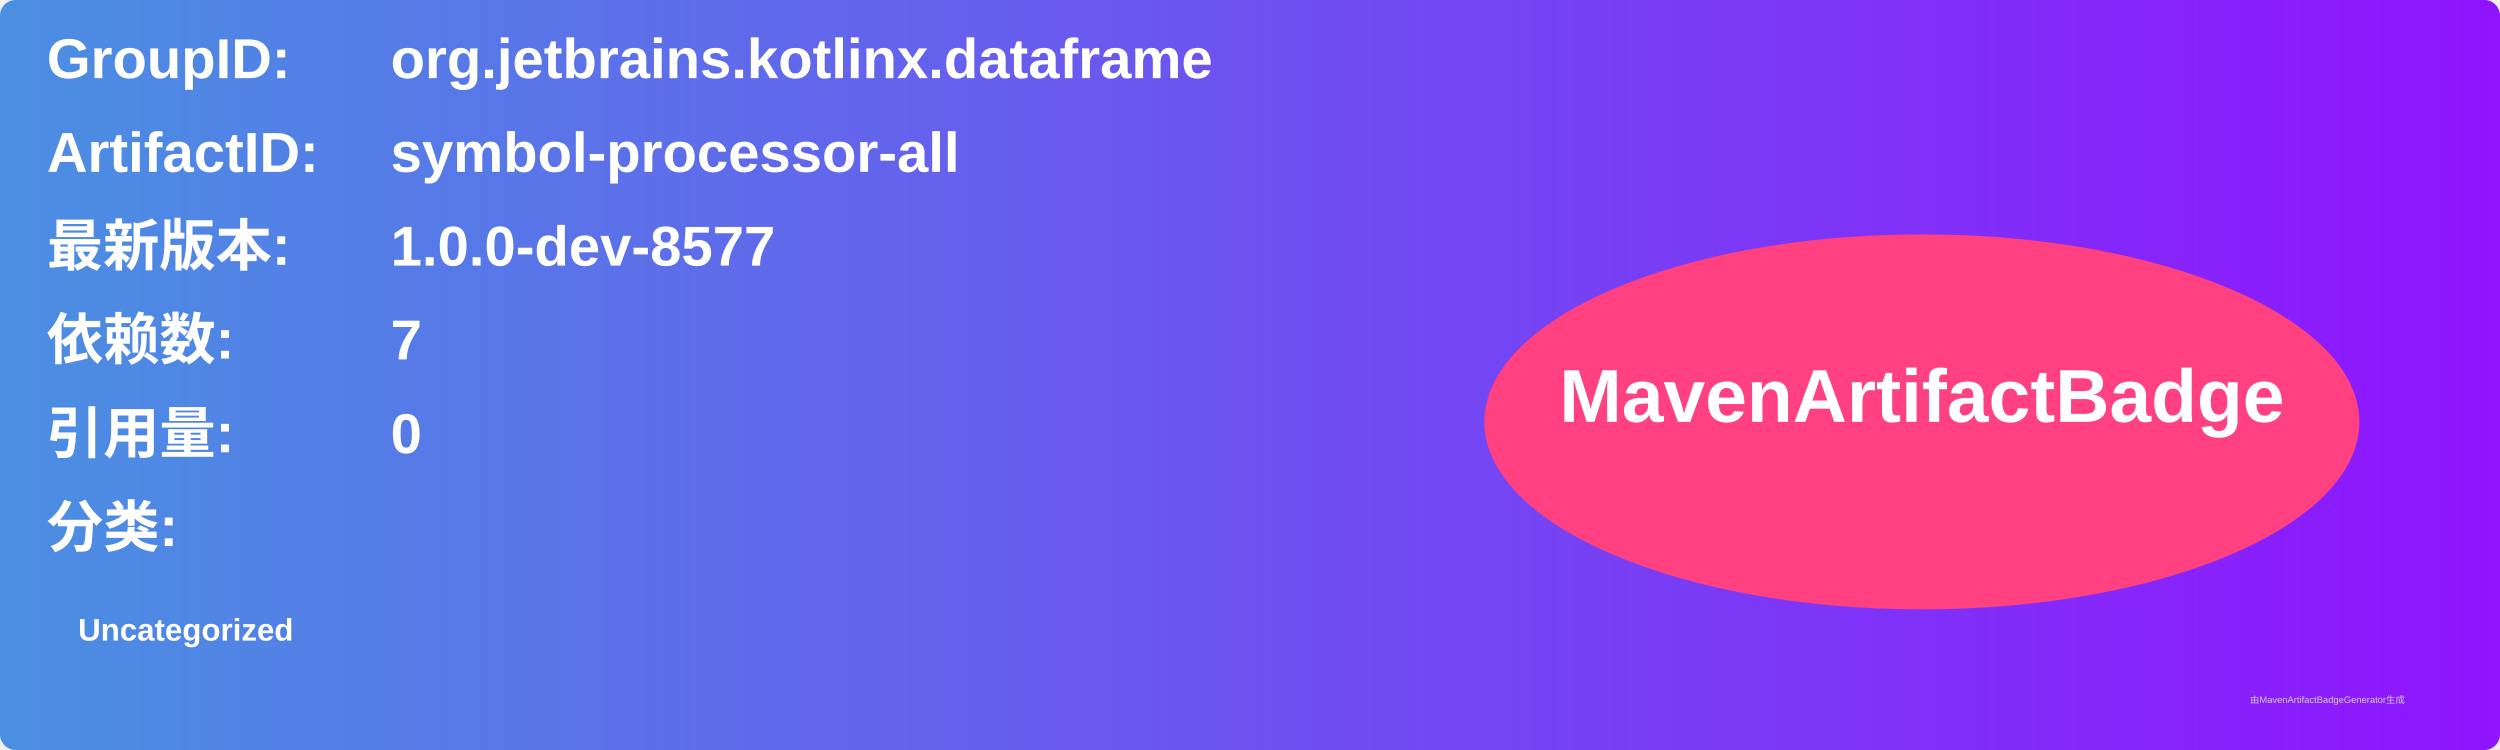
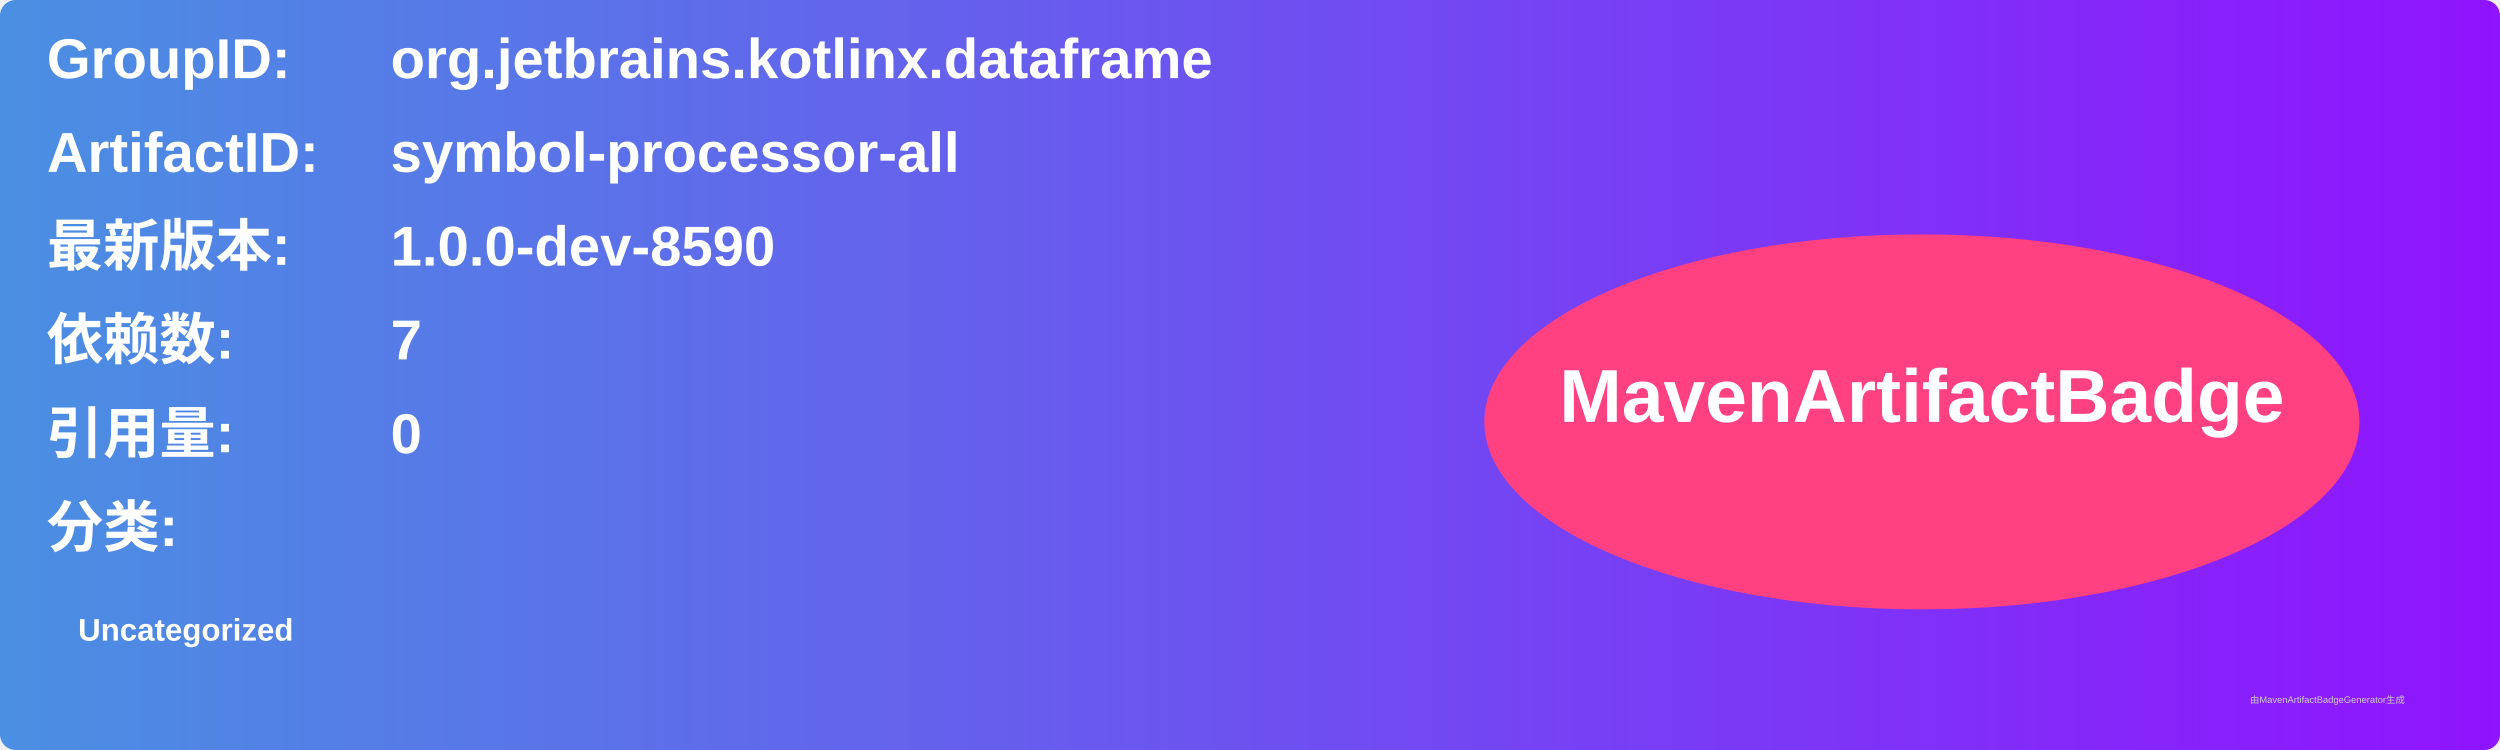
<svg xmlns="http://www.w3.org/2000/svg" width="800" height="240" viewBox="0 0 800 240">
  <linearGradient id="grad" x1="0%" y1="0%" x2="100%" y2="0%">
    <stop offset="0%" stop-color="#4a90e2" />
    <stop offset="100%" stop-color="#9013fe" />
  </linearGradient>
  <rect width="100%" height="100%" rx="5" ry="5" fill="url(#grad)" />
  <g transform="translate(15, 15)">
    <text x="0" y="10" font-family="Arial" font-size="18" fill="white" font-weight="bold" width="260">GroupID:</text>
    <text x="110" y="10" font-family="Arial" font-size="18" fill="white" font-weight="bold" width="460">org.jetbrains.kotlinx.dataframe</text>
    <text x="0" y="40" font-family="Arial" font-size="18" fill="white" font-weight="bold" width="260">ArtifactID:</text>
    <text x="110" y="40" font-family="Arial" font-size="18" fill="white" font-weight="bold" width="460">symbol-processor-all</text>
    <text x="0" y="70" font-family="Arial" font-size="18" fill="white" font-weight="bold">最新版本:</text>
    <text x="110" y="70" font-family="Arial" font-size="18" fill="white" font-weight="bold">
-       <tspan font-weight="bold">1.0.0-dev-8577</tspan>
+       <tspan font-weight="bold">1.0.0-dev-8590</tspan>
    </text>
    <text x="0" y="100" font-family="Arial" font-size="18" fill="white" font-weight="bold">依赖数: </text>
    <text x="110" y="100" font-family="Arial" font-size="18" fill="white">
      <tspan font-weight="bold">7</tspan>
    </text>
    <text x="0" y="130" font-family="Arial" font-size="18" fill="white" font-weight="bold">引用量: </text>
    <text x="110" y="130" font-family="Arial" font-size="18" fill="white">
      <tspan font-weight="bold">0</tspan>
    </text>
    <text x="0" y="160" font-family="Arial" font-size="18" fill="white" font-weight="bold">分类:</text>
    <text x="10" y="190" font-family="Arial" font-size="10" fill="white">
      <tspan font-weight="bold">Uncategorized</tspan>
    </text>
    <ellipse cx="600" cy="120" rx="140" ry="60" fill="#ff4081" />
    <text x="600" y="120" text-anchor="middle" font-family="Arial" font-size="24" fill="white" font-weight="bold">MavenArtifactBadge</text>
  </g>
  <text x="720" y="225" font-family="Arial" font-size="3" fill="#d0d0d0">由MavenArtifactBadgeGenerator生成</text>
</svg>
